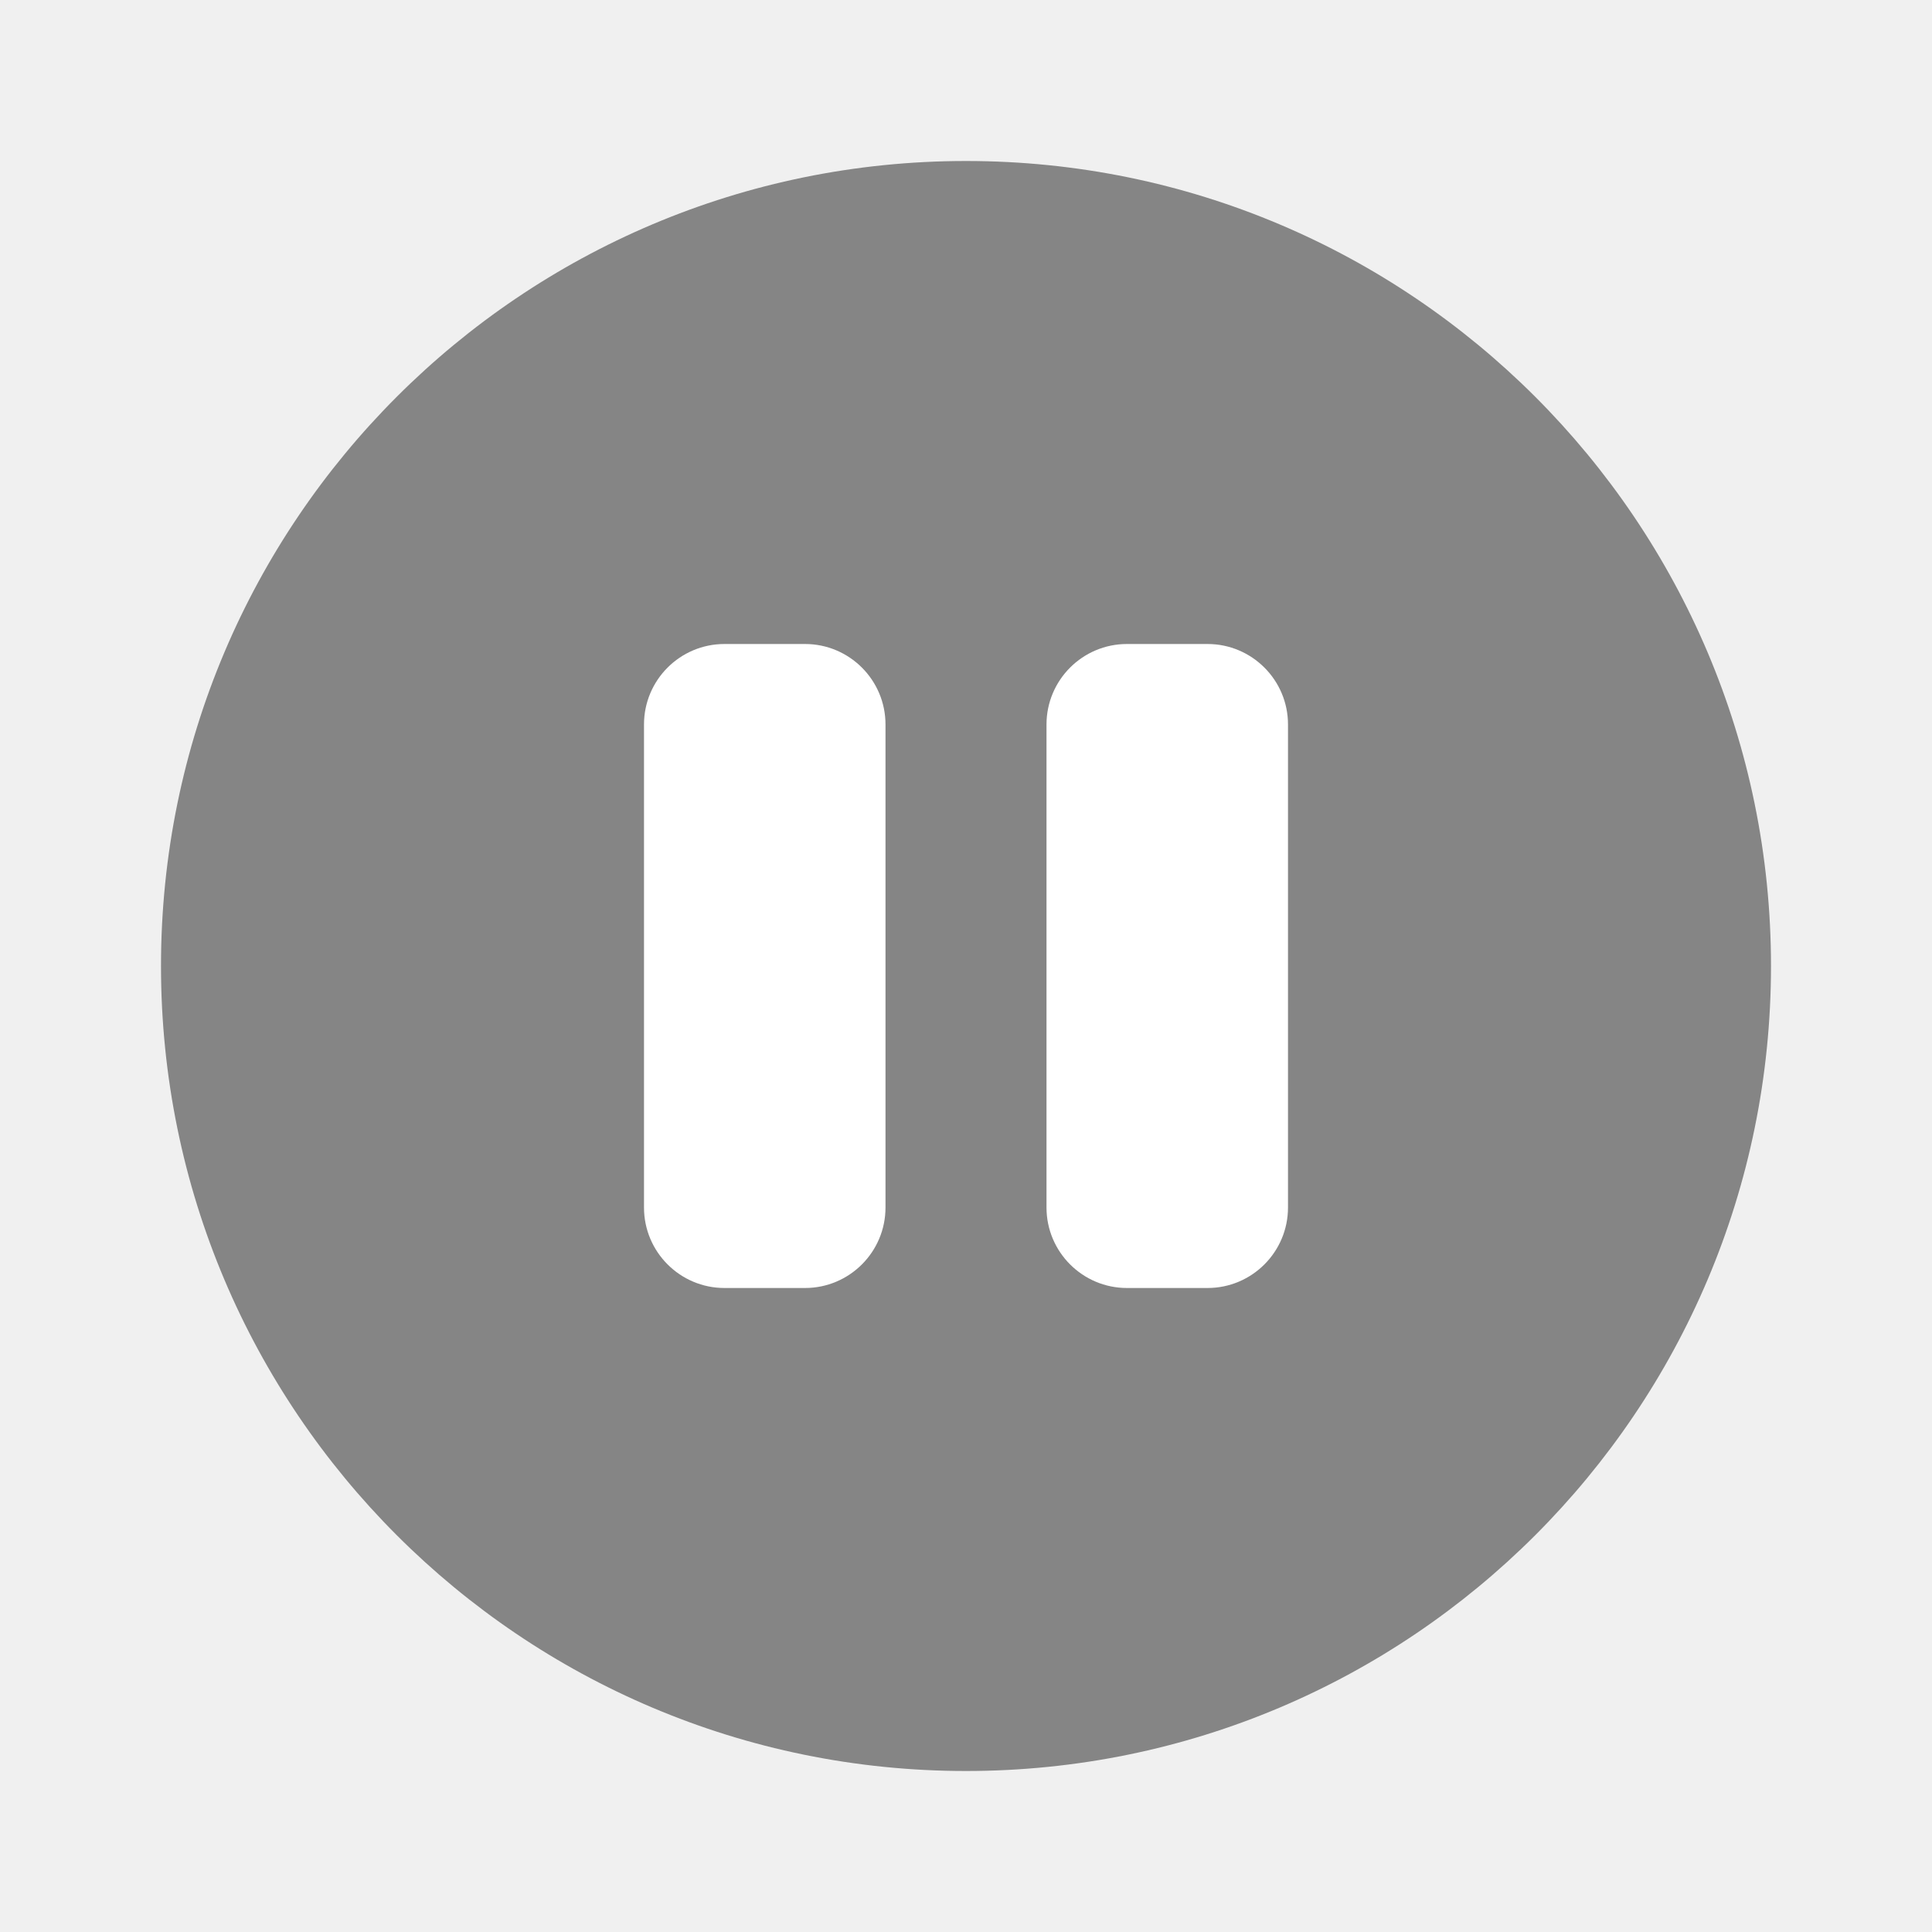
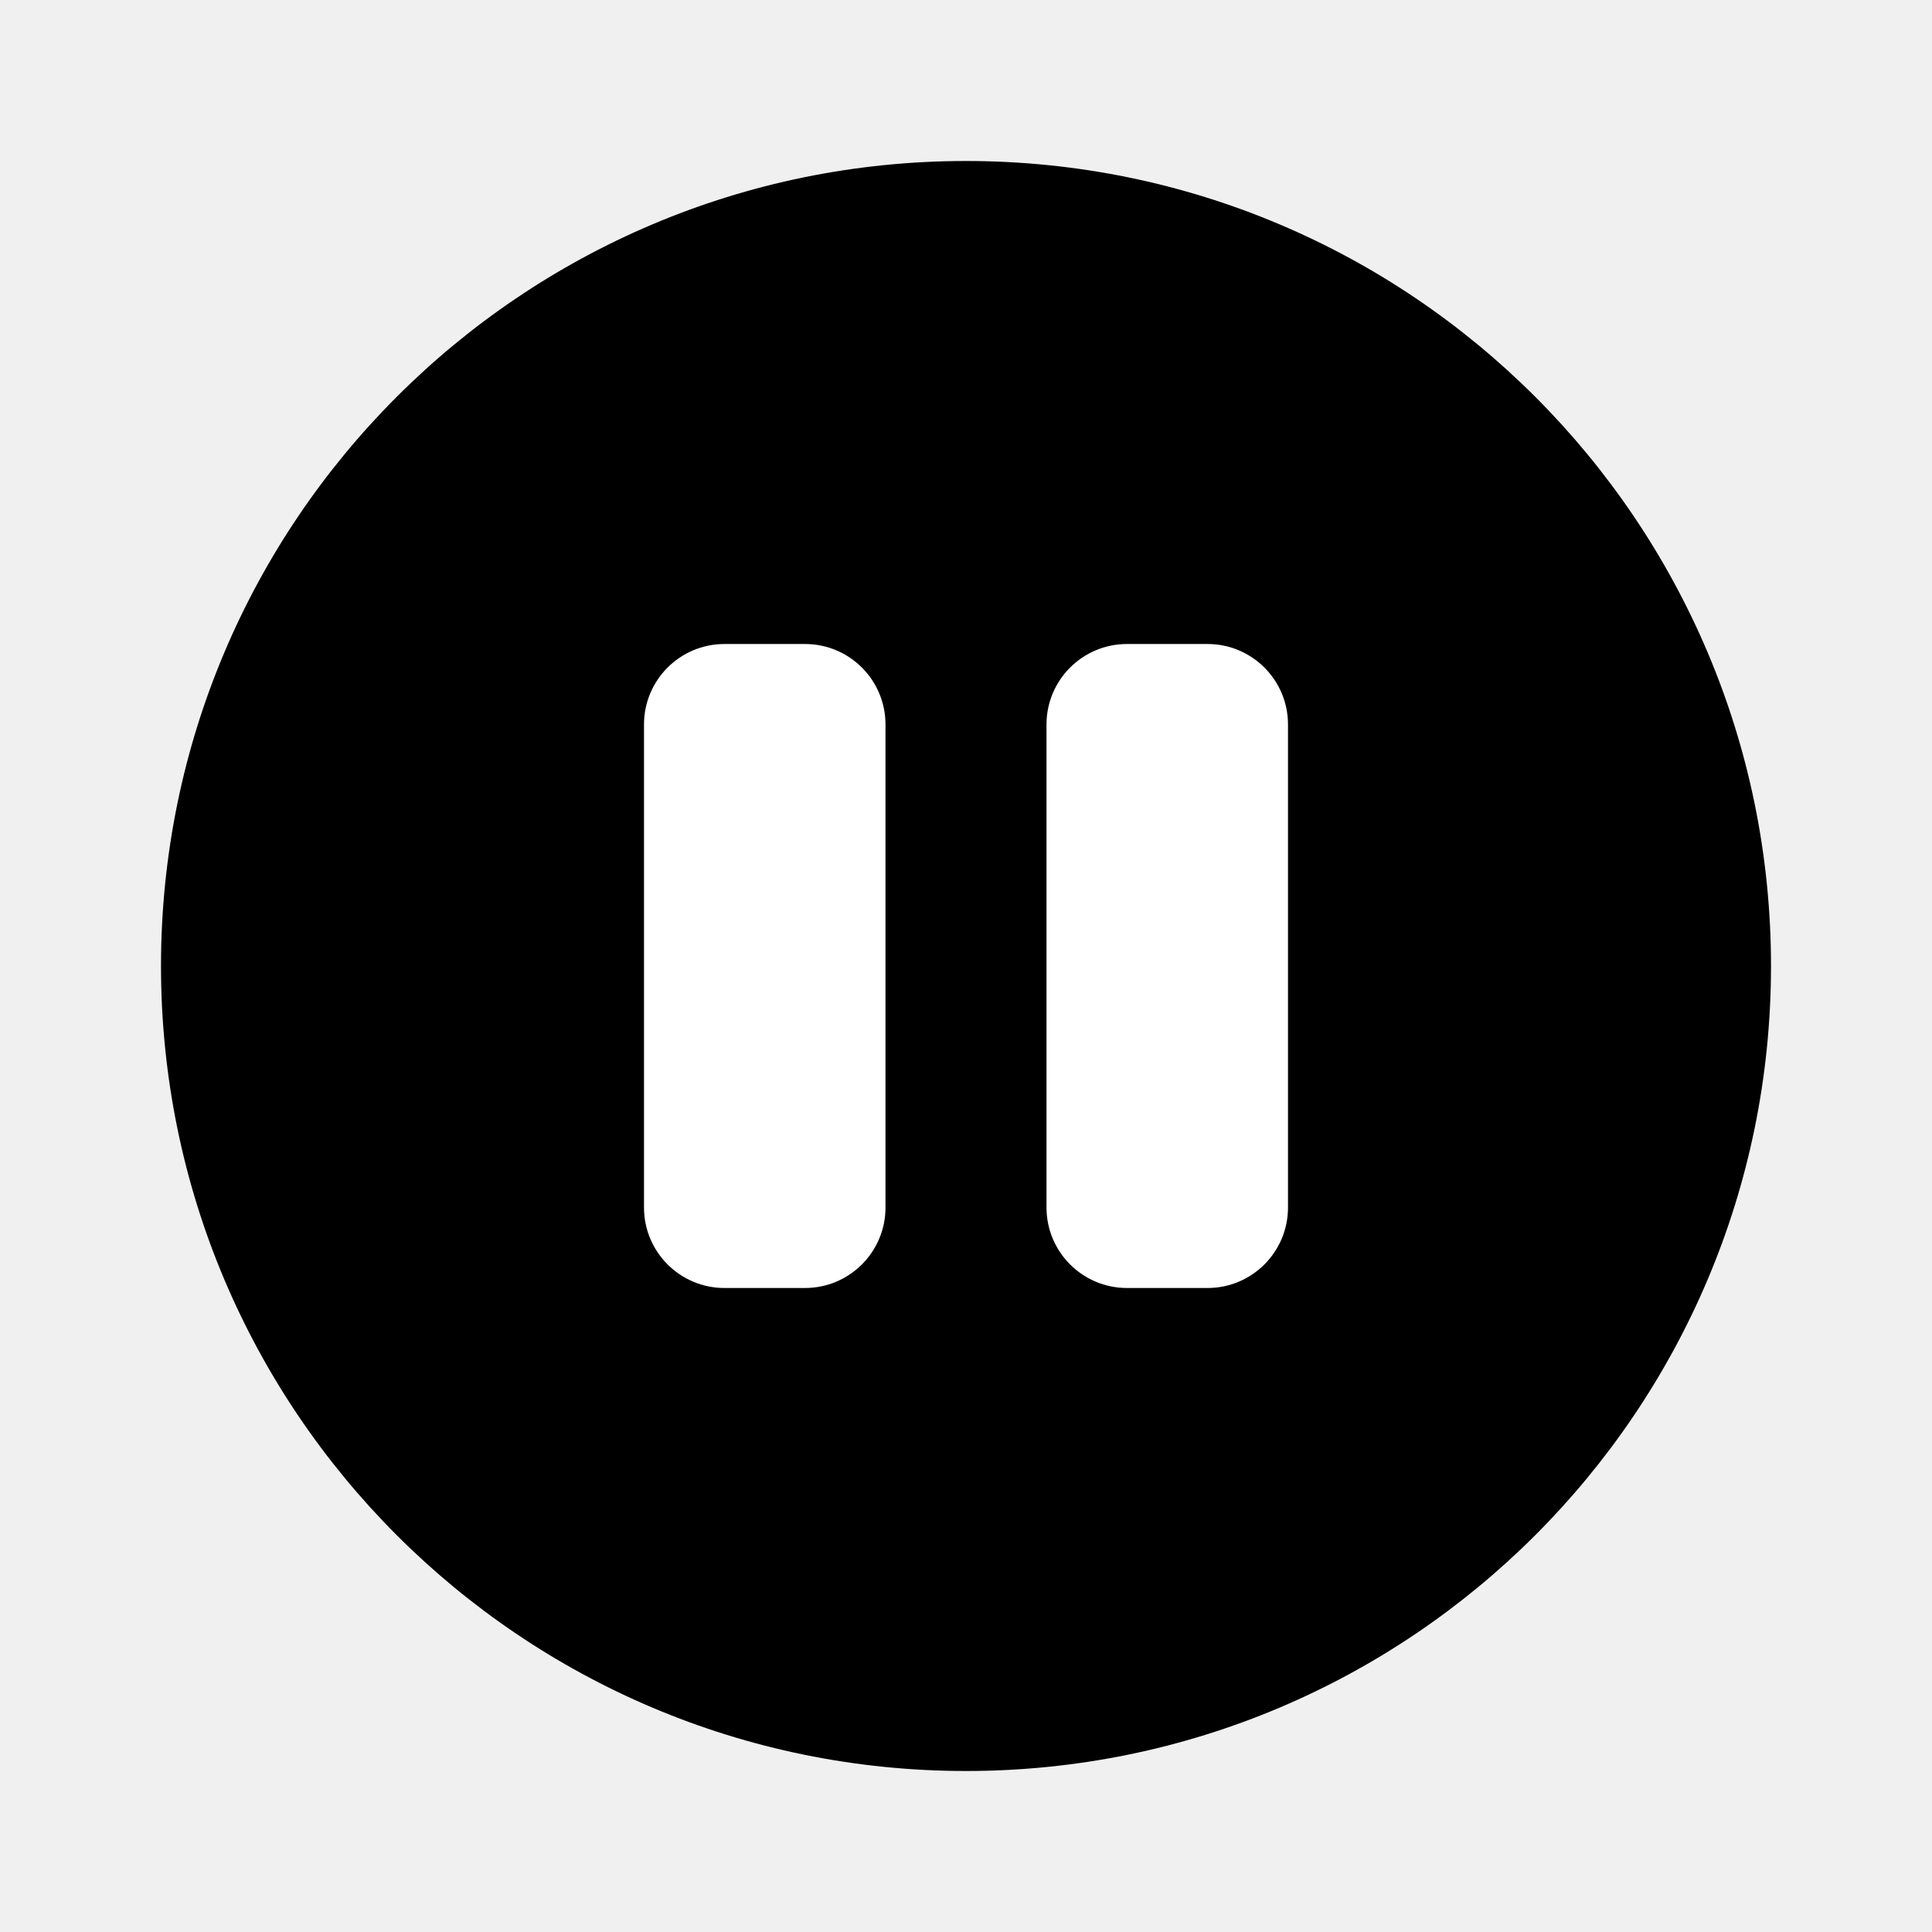
- <svg xmlns="http://www.w3.org/2000/svg" width="24" height="24" viewBox="0 0 24 24" fill="none">
-   <path fill-rule="evenodd" clip-rule="evenodd" d="M12 22C17.523 22 22 17.523 22 12C22 6.477 17.523 2 12 2C6.477 2 2 6.477 2 12C2 17.523 6.477 22 12 22Z" fill="#858585" />
-   <path d="M9 8C8.448 8 8 8.448 8 9V15C8 15.552 8.448 16 9 16H10C10.552 16 11 15.552 11 15V9C11 8.448 10.552 8 10 8H9Z" fill="white" />
-   <path d="M14 8C13.448 8 13 8.448 13 9V15C13 15.552 13.448 16 14 16H15C15.552 16 16 15.552 16 15V9C16 8.448 15.552 8 15 8H14Z" fill="white" />
+ <svg xmlns="http://www.w3.org/2000/svg" width="24" height="24" fill="none" viewBox="0 0 24 24">
+   <path fill-rule="evenodd" clip-rule="evenodd" d="M12 22c5.523 0 10-4.477 10-10S17.523 2 12 2 2 6.477 2 12s4.477 10 10 10z" fill="currentColor" />
+   <path d="M9 8a1 1 0 00-1 1v6a1 1 0 001 1h1a1 1 0 001-1V9a1 1 0 00-1-1H9zM14 8a1 1 0 00-1 1v6a1 1 0 001 1h1a1 1 0 001-1V9a1 1 0 00-1-1h-1z" fill="#fff" />
</svg>
